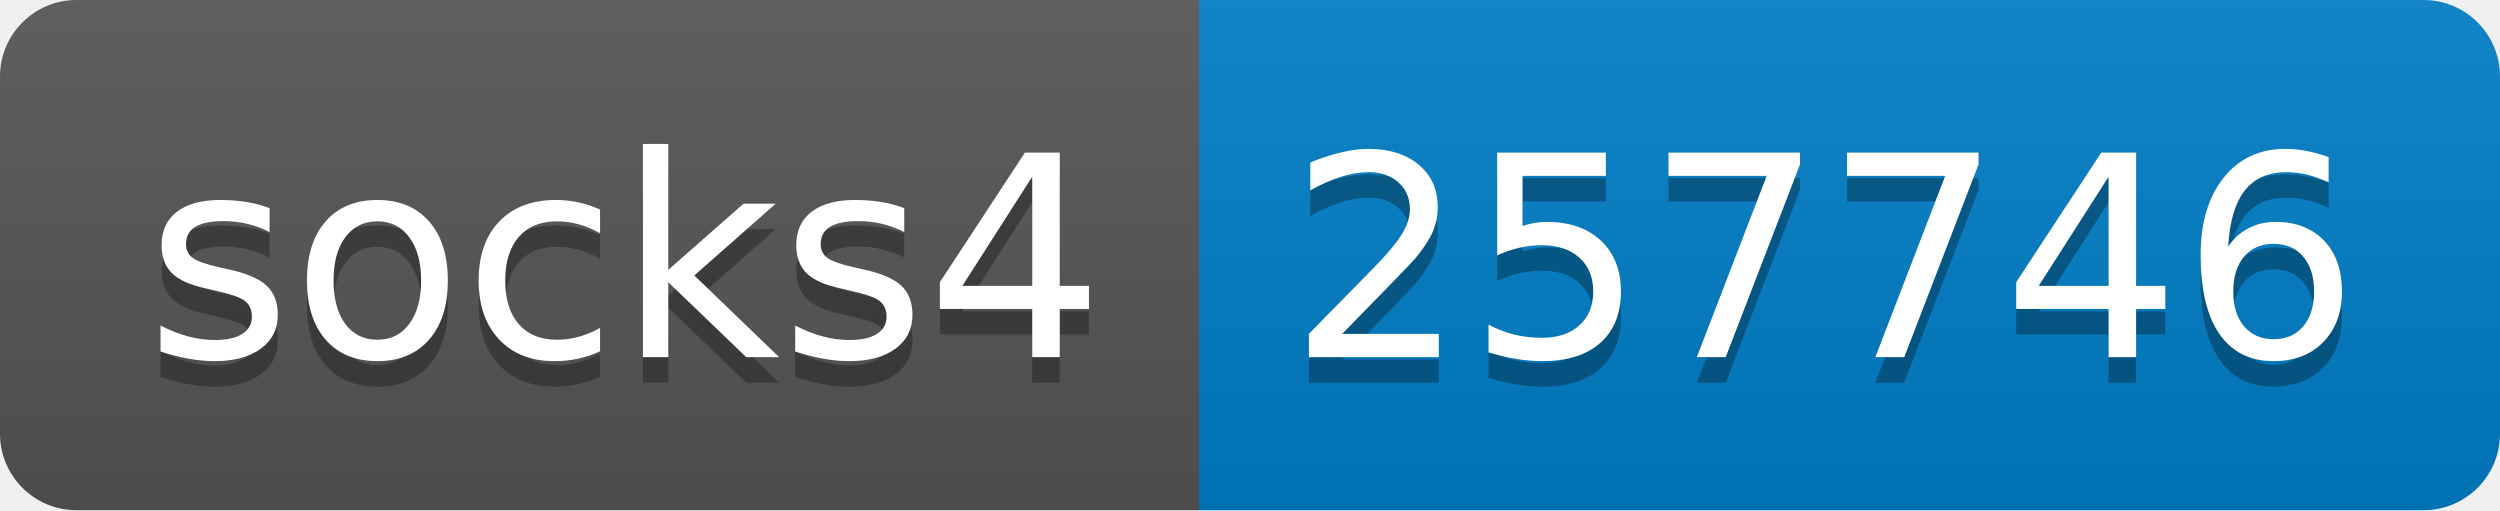
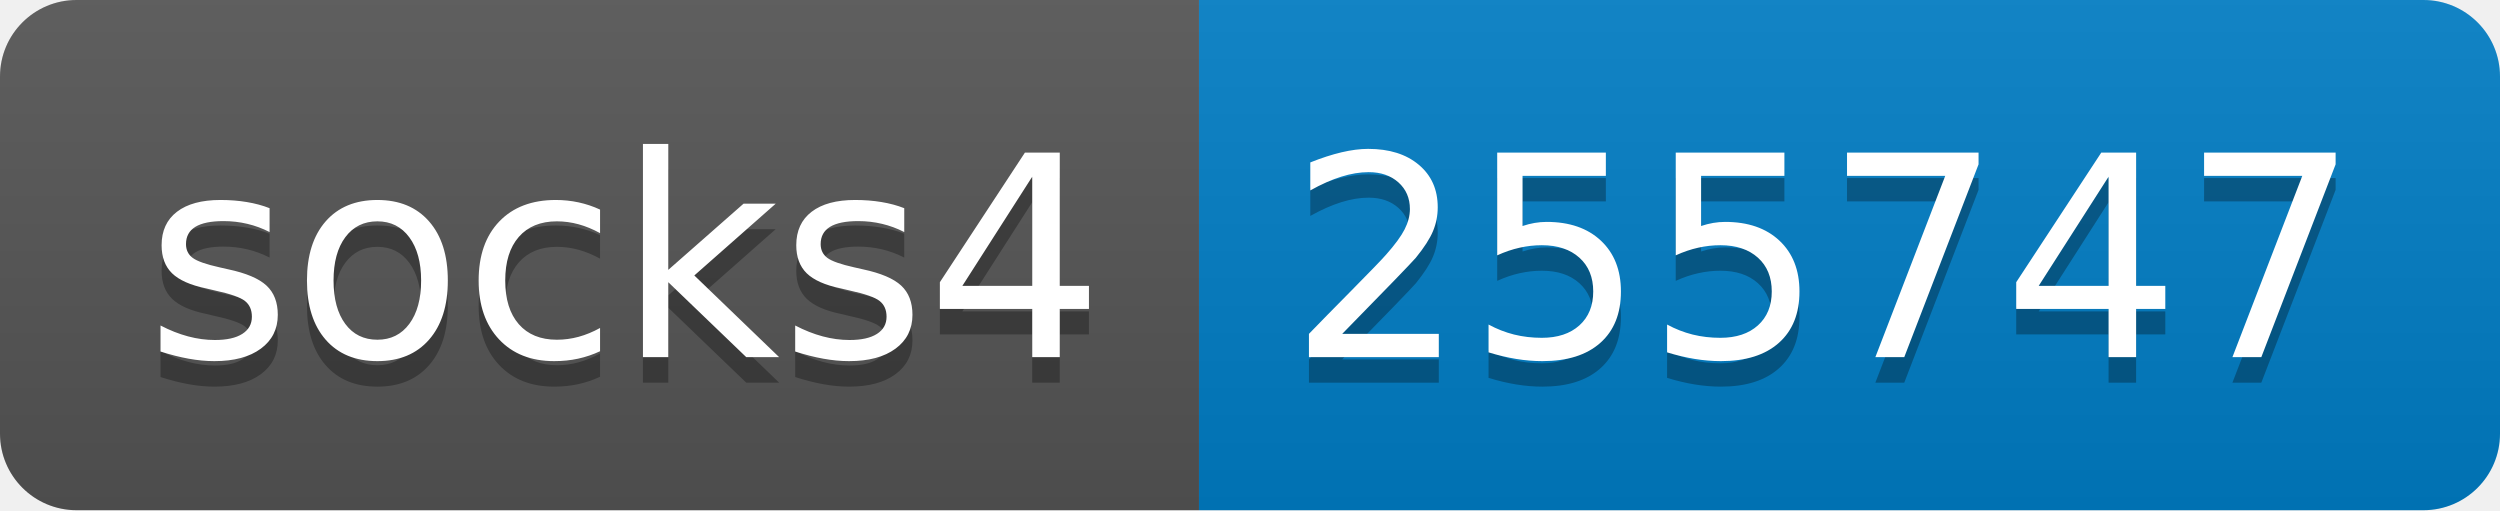
- <svg xmlns="http://www.w3.org/2000/svg" width="98" height="20" role="img" aria-label="socks4: 257746">
+ <svg xmlns="http://www.w3.org/2000/svg" width="98" height="20" role="img" aria-label="socks4: 255747">
  <linearGradient id="s" x2="0" y2="100%">
    <stop offset="0" stop-color="#bbb" stop-opacity=".1" />
    <stop offset="1" stop-opacity=".1" />
  </linearGradient>
  <clipPath id="r">
    <rect width="98" height="20" rx="3" fill="#fff" />
  </clipPath>
  <g clip-path="url(#r)">
    <rect width="47" height="20" fill="#555" />
    <rect x="47" width="51" height="20" fill="#007ec6" />
    <rect width="98" height="20" fill="url(#s)" />
  </g>
  <g fill="#fff" text-anchor="middle" font-family="Verdana,Geneva,DejaVu Sans,sans-serif" text-rendering="geometricPrecision" font-size="110">
    <text aria-hidden="true" x="245" y="150" fill="#010101" fill-opacity=".3" transform="scale(.1)" textLength="370">socks4</text>
    <text x="245" y="140" transform="scale(.1)" fill="#fff" textLength="370">socks4</text>
-     <text aria-hidden="true" x="715" y="150" fill="#010101" fill-opacity=".3" transform="scale(.1)" textLength="410">257746</text>
-     <text x="715" y="140" transform="scale(.1)" fill="#fff" textLength="410">257746</text>
+     <text aria-hidden="true" x="715" y="150" fill="#010101" fill-opacity=".3" transform="scale(.1)" textLength="410">255747</text>
+     <text x="715" y="140" transform="scale(.1)" fill="#fff" textLength="410">255747</text>
  </g>
</svg>
